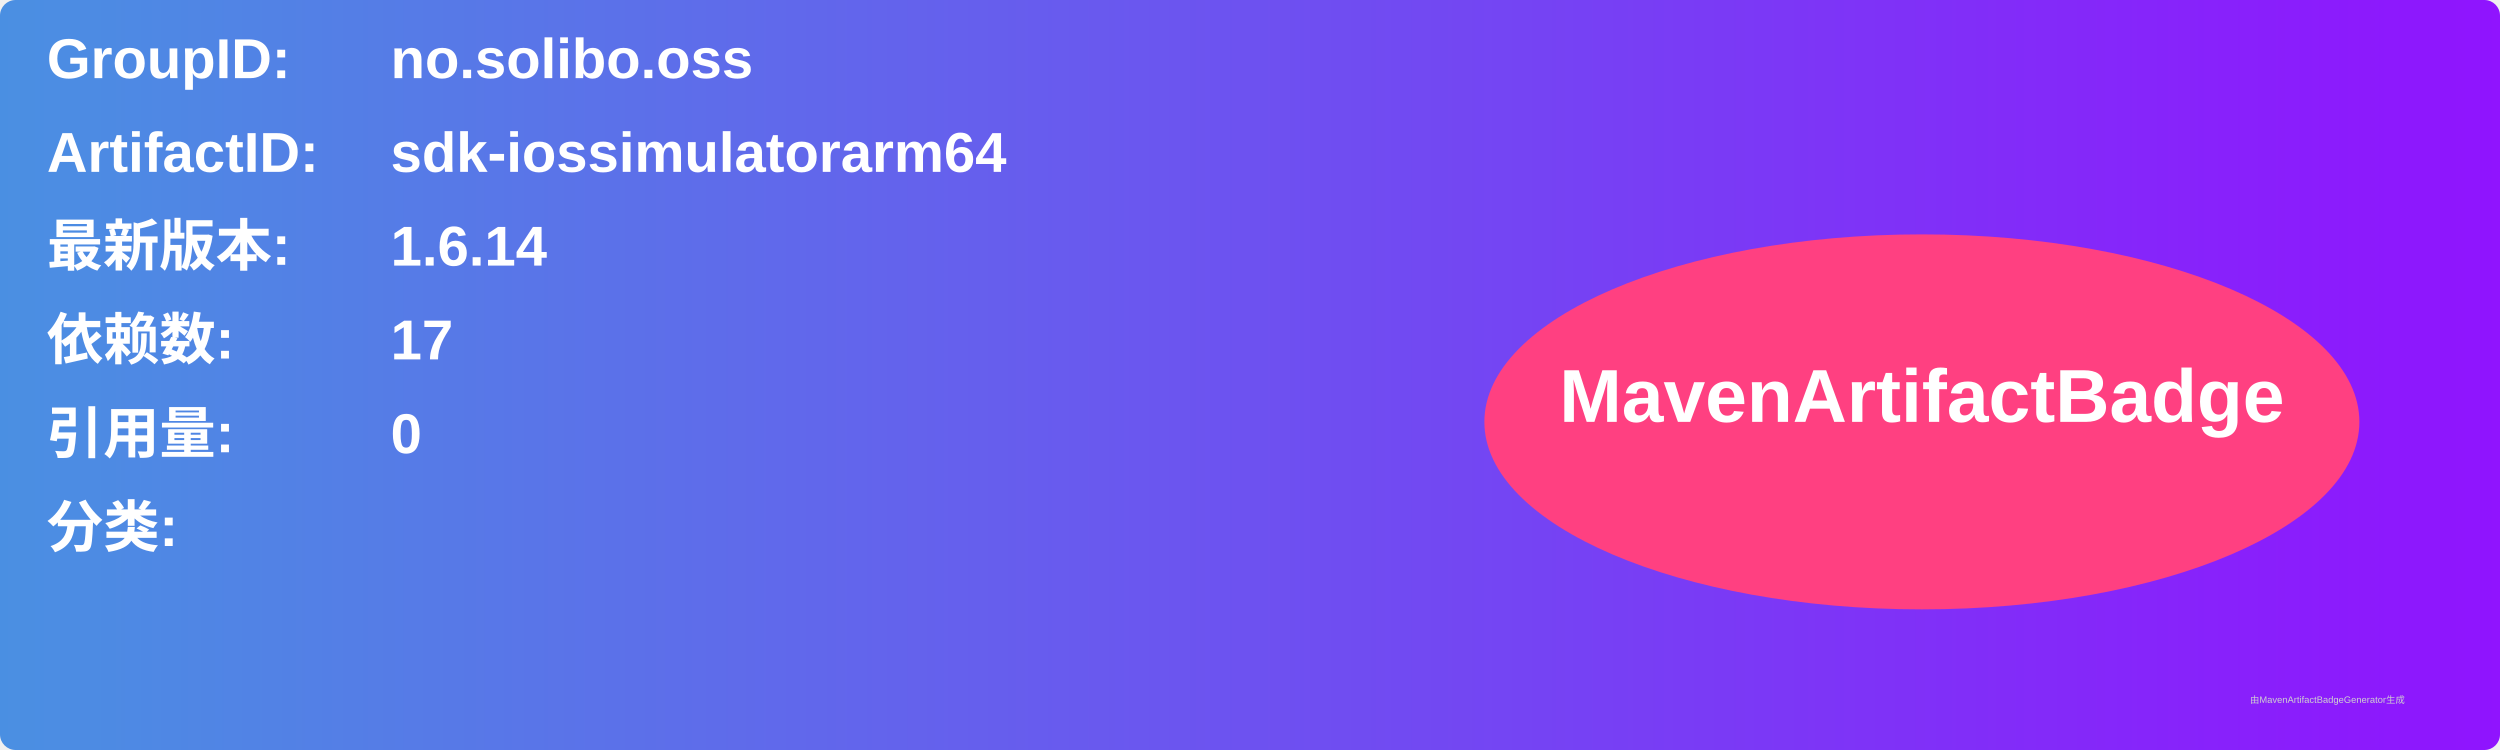
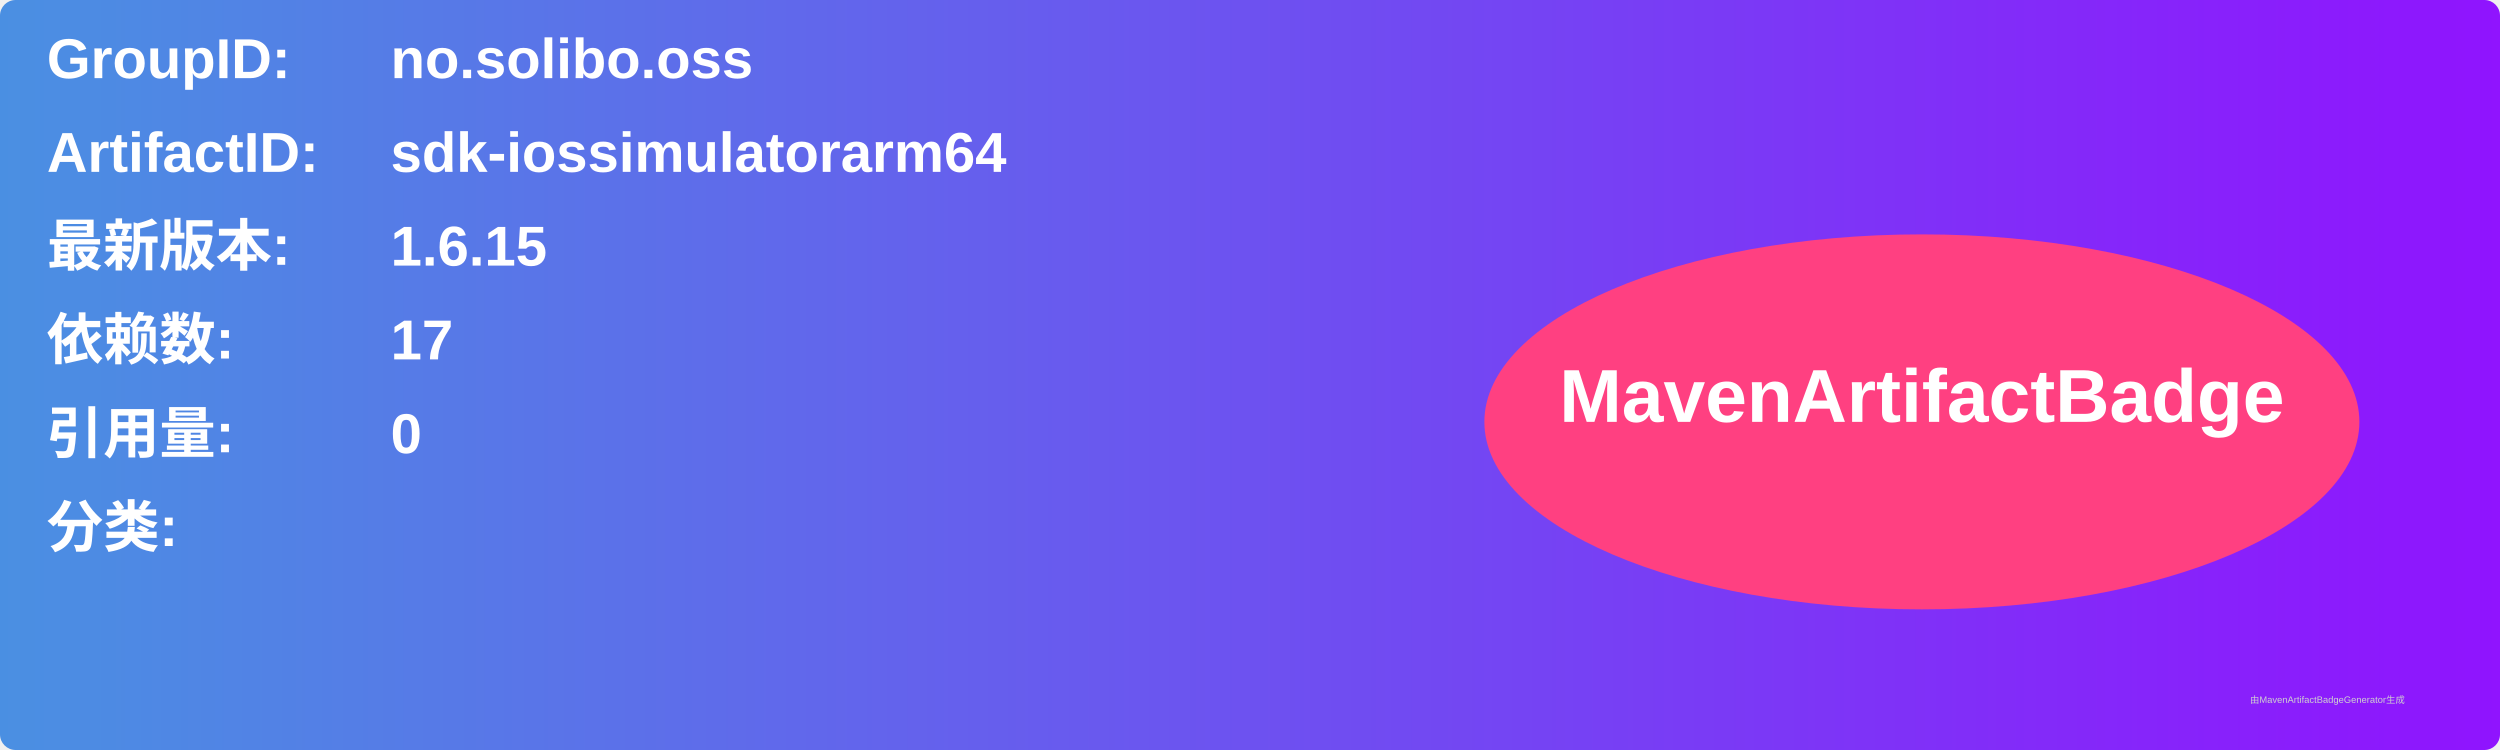
<svg xmlns="http://www.w3.org/2000/svg" width="800" height="240" viewBox="0 0 800 240">
  <linearGradient id="grad" x1="0%" y1="0%" x2="100%" y2="0%">
    <stop offset="0%" stop-color="#4a90e2" />
    <stop offset="100%" stop-color="#9013fe" />
  </linearGradient>
  <rect width="100%" height="100%" rx="5" ry="5" fill="url(#grad)" />
  <g transform="translate(15, 15)">
    <text x="0" y="10" font-family="Arial" font-size="18" fill="white" font-weight="bold" width="260">GroupID:</text>
    <text x="110" y="10" font-family="Arial" font-size="18" fill="white" font-weight="bold" width="460">no.solibo.oss</text>
    <text x="0" y="40" font-family="Arial" font-size="18" fill="white" font-weight="bold" width="260">ArtifactID:</text>
    <text x="110" y="40" font-family="Arial" font-size="18" fill="white" font-weight="bold" width="460">sdk-iossimulatorarm64</text>
    <text x="0" y="70" font-family="Arial" font-size="18" fill="white" font-weight="bold">最新版本:</text>
    <text x="110" y="70" font-family="Arial" font-size="18" fill="white" font-weight="bold">
-       <tspan font-weight="bold">1.6.14</tspan>
+       <tspan font-weight="bold">1.6.15</tspan>
    </text>
    <text x="0" y="100" font-family="Arial" font-size="18" fill="white" font-weight="bold">依赖数: </text>
    <text x="110" y="100" font-family="Arial" font-size="18" fill="white">
      <tspan font-weight="bold">17</tspan>
    </text>
    <text x="0" y="130" font-family="Arial" font-size="18" fill="white" font-weight="bold">引用量: </text>
    <text x="110" y="130" font-family="Arial" font-size="18" fill="white">
      <tspan font-weight="bold">0</tspan>
    </text>
    <text x="0" y="160" font-family="Arial" font-size="18" fill="white" font-weight="bold">分类:</text>
    <text x="10" y="190" font-family="Arial" font-size="10" fill="white">
      <tspan font-weight="bold" />
    </text>
    <ellipse cx="600" cy="120" rx="140" ry="60" fill="#ff4081" />
    <text x="600" y="120" text-anchor="middle" font-family="Arial" font-size="24" fill="white" font-weight="bold">MavenArtifactBadge</text>
  </g>
  <text x="720" y="225" font-family="Arial" font-size="3" fill="#d0d0d0">由MavenArtifactBadgeGenerator生成</text>
</svg>
